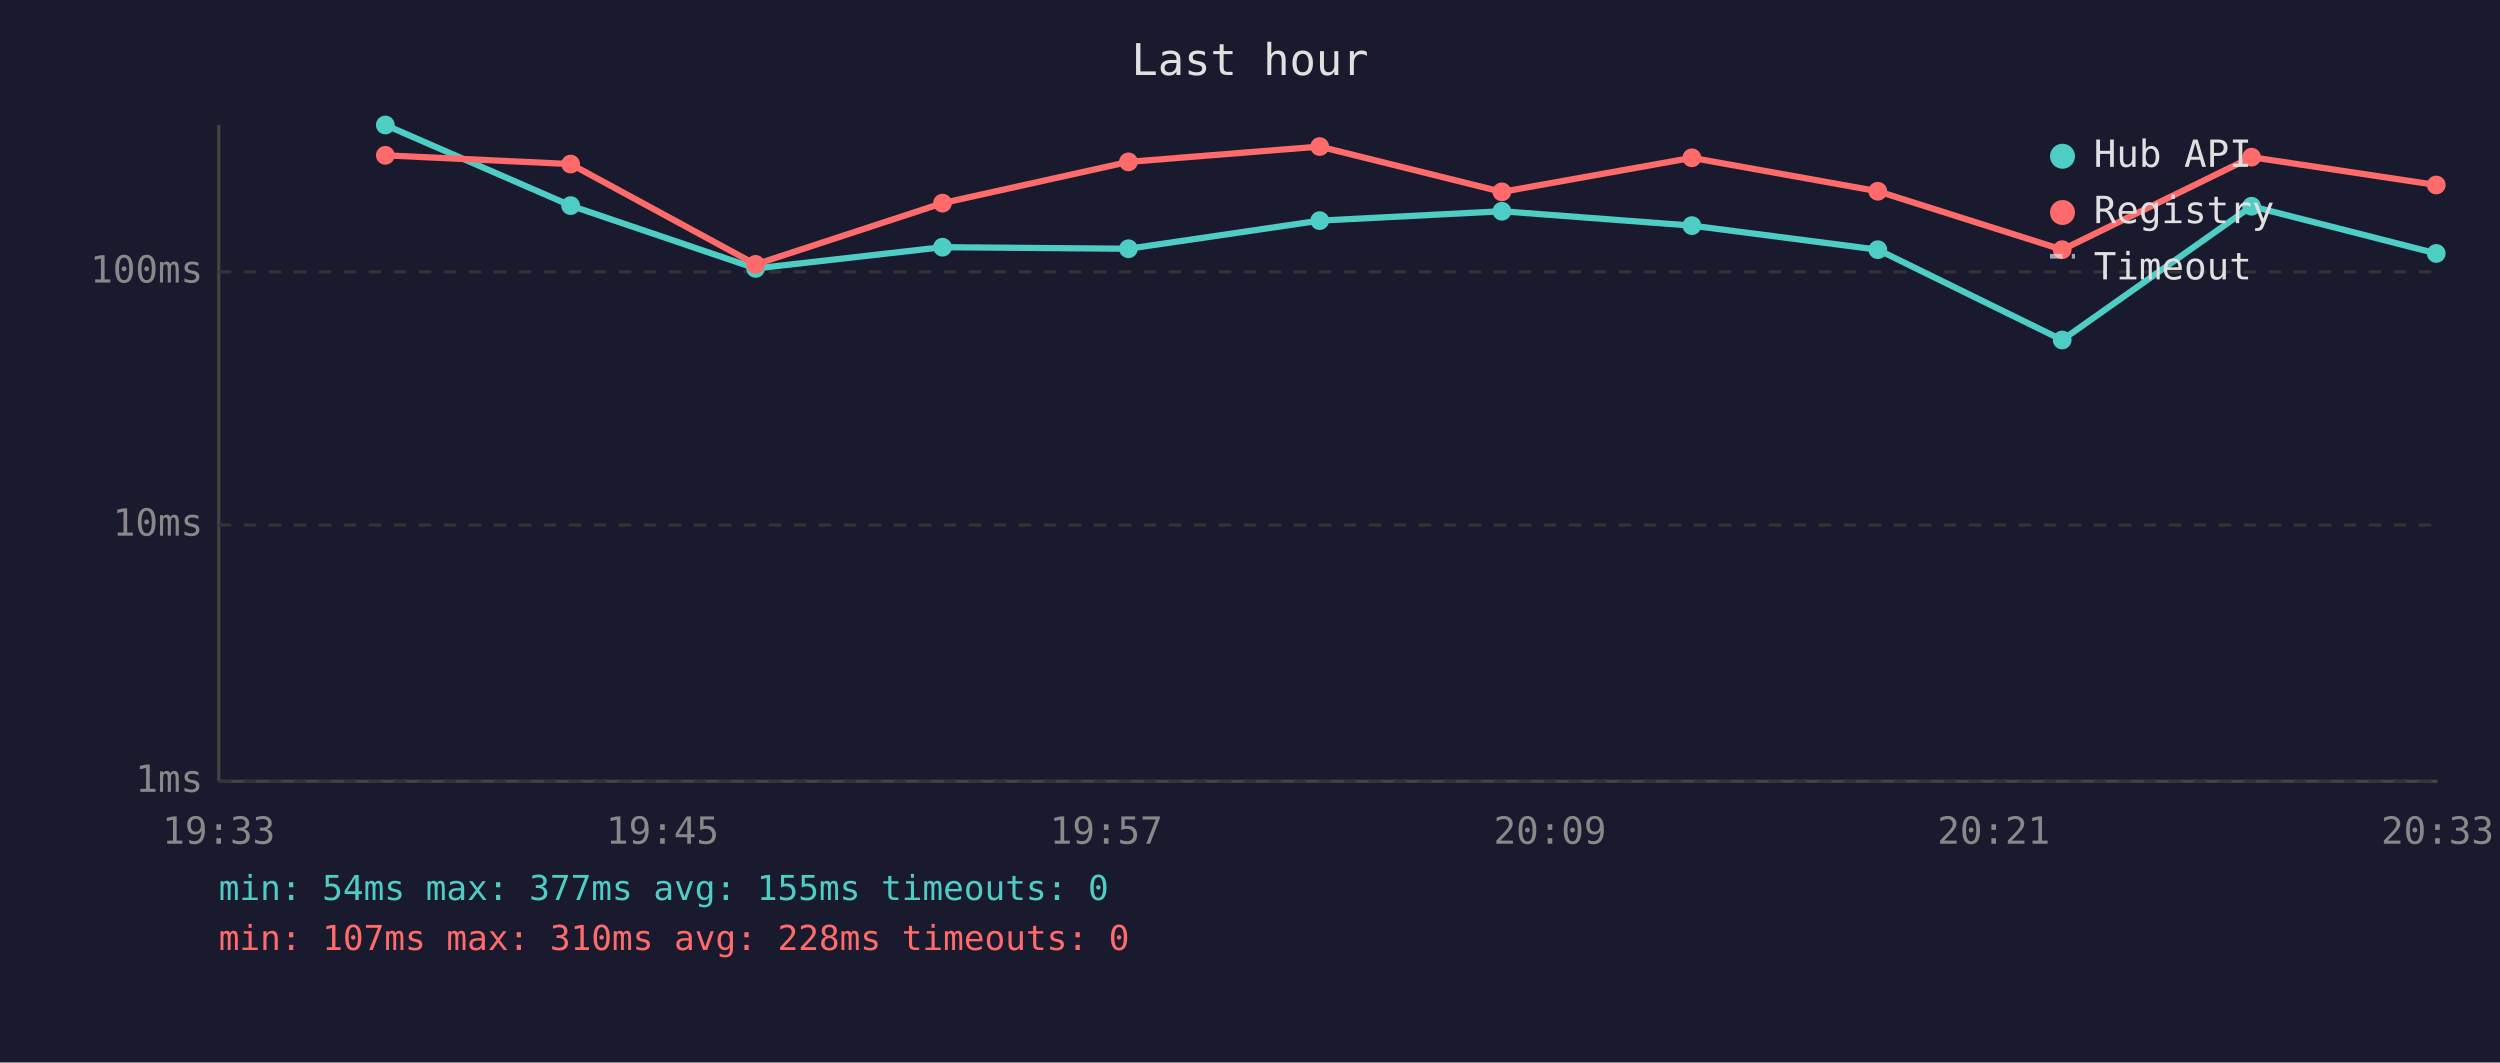
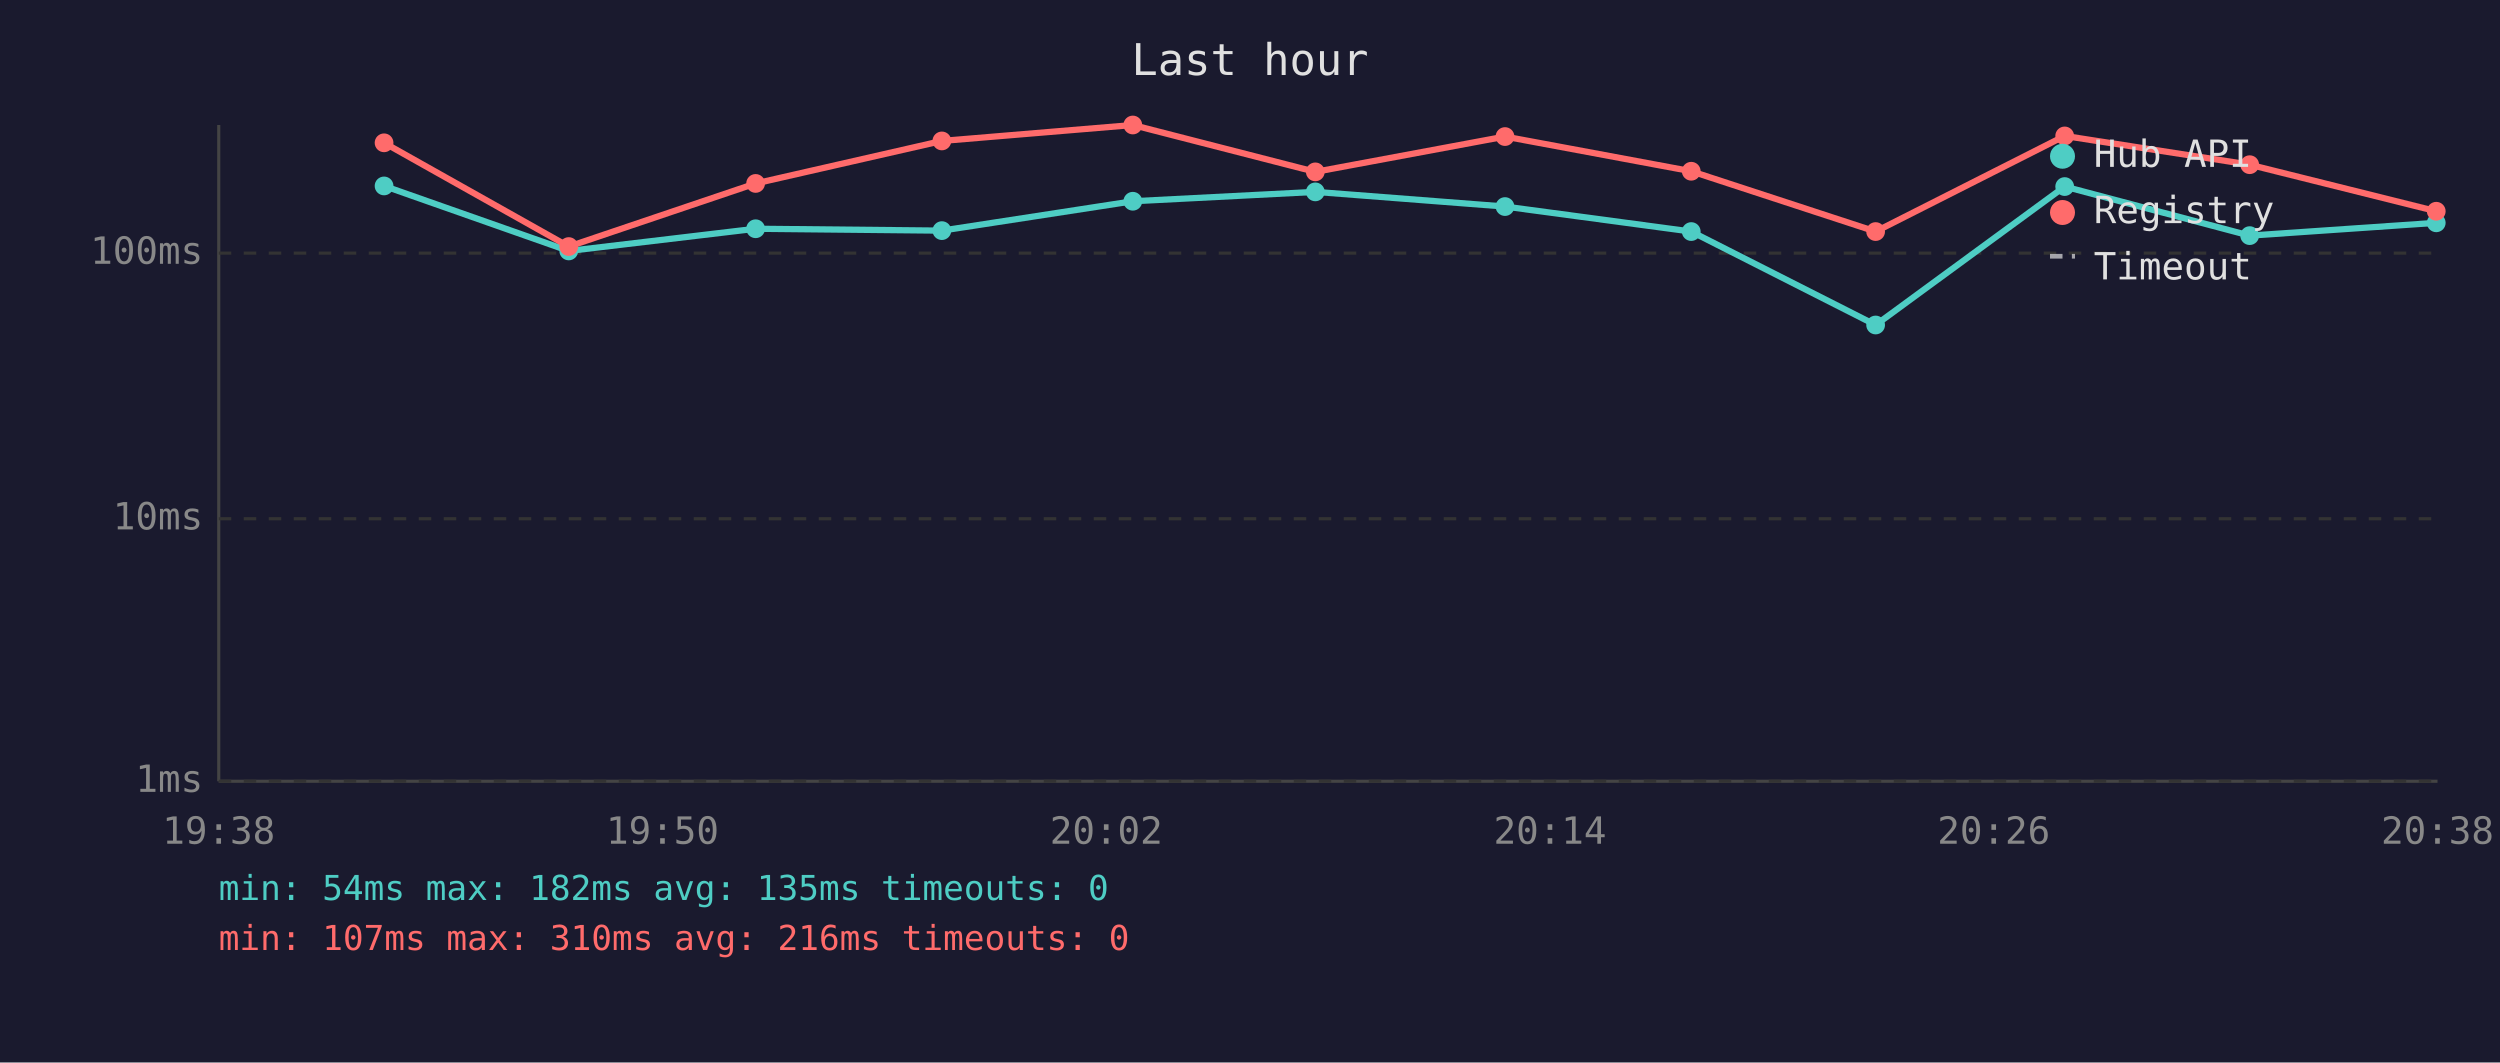
<svg xmlns="http://www.w3.org/2000/svg" viewBox="0 0 800 340" font-family="monospace" font-size="12">
  <rect width="800" height="340" fill="#1a1a2e" />
  <text x="400" y="24" fill="#e0e0e0" font-size="14" text-anchor="middle">Last hour</text>
  <line x1="70" y1="40" x2="70" y2="250" stroke="#444" stroke-width="1" />
  <line x1="70" y1="250" x2="780" y2="250" stroke="#444" stroke-width="1" />
  <line x1="70" y1="250" x2="780" y2="250" stroke="#333" stroke-width="1" stroke-dasharray="4" />
  <text x="65" y="250" fill="#888" text-anchor="end" dominant-baseline="middle">1ms</text>
-   <line x1="70" y1="168" x2="780" y2="168" stroke="#333" stroke-width="1" stroke-dasharray="4" />
-   <text x="65" y="168" fill="#888" text-anchor="end" dominant-baseline="middle">10ms</text>
-   <line x1="70" y1="87" x2="780" y2="87" stroke="#333" stroke-width="1" stroke-dasharray="4" />
-   <text x="65" y="87" fill="#888" text-anchor="end" dominant-baseline="middle">100ms</text>
-   <text x="70" y="270" fill="#888" text-anchor="middle">19:33</text>
-   <text x="212" y="270" fill="#888" text-anchor="middle">19:45</text>
-   <text x="354" y="270" fill="#888" text-anchor="middle">19:57</text>
-   <text x="496" y="270" fill="#888" text-anchor="middle">20:09</text>
-   <text x="638" y="270" fill="#888" text-anchor="middle">20:21</text>
-   <text x="780" y="270" fill="#888" text-anchor="middle">20:33</text>
-   <polyline points="123.3,40.0 182.6,65.8 241.8,85.9 301.6,79.1 361.1,79.6 422.3,70.6 480.6,67.6 541.4,72.2 600.9,79.9 659.9,108.8 720.5,66.0 779.6,81.1" fill="none" stroke="#4ecdc4" stroke-width="2" opacity="1" />
-   <circle cx="123.3" cy="40.0" r="3" fill="#4ecdc4" />
-   <circle cx="182.6" cy="65.8" r="3" fill="#4ecdc4" />
-   <circle cx="241.8" cy="85.9" r="3" fill="#4ecdc4" />
-   <circle cx="301.6" cy="79.1" r="3" fill="#4ecdc4" />
-   <circle cx="361.1" cy="79.6" r="3" fill="#4ecdc4" />
-   <circle cx="422.3" cy="70.6" r="3" fill="#4ecdc4" />
-   <circle cx="480.6" cy="67.6" r="3" fill="#4ecdc4" />
-   <circle cx="541.4" cy="72.2" r="3" fill="#4ecdc4" />
-   <circle cx="600.9" cy="79.9" r="3" fill="#4ecdc4" />
-   <circle cx="659.9" cy="108.8" r="3" fill="#4ecdc4" />
-   <circle cx="720.5" cy="66.0" r="3" fill="#4ecdc4" />
-   <circle cx="779.6" cy="81.1" r="3" fill="#4ecdc4" />
-   <polyline points="123.3,49.7 182.6,52.5 241.8,84.6 301.6,65.0 361.1,51.8 422.3,46.9 480.6,61.4 541.4,50.5 600.9,61.2 659.9,79.9 720.5,50.3 779.6,59.2" fill="none" stroke="#ff6b6b" stroke-width="2" opacity="1" />
-   <circle cx="123.3" cy="49.7" r="3" fill="#ff6b6b" />
-   <circle cx="182.6" cy="52.5" r="3" fill="#ff6b6b" />
-   <circle cx="241.8" cy="84.6" r="3" fill="#ff6b6b" />
-   <circle cx="301.6" cy="65.0" r="3" fill="#ff6b6b" />
-   <circle cx="361.1" cy="51.8" r="3" fill="#ff6b6b" />
-   <circle cx="422.3" cy="46.9" r="3" fill="#ff6b6b" />
-   <circle cx="480.6" cy="61.4" r="3" fill="#ff6b6b" />
-   <circle cx="541.4" cy="50.5" r="3" fill="#ff6b6b" />
-   <circle cx="600.9" cy="61.2" r="3" fill="#ff6b6b" />
-   <circle cx="659.9" cy="79.9" r="3" fill="#ff6b6b" />
-   <circle cx="720.5" cy="50.3" r="3" fill="#ff6b6b" />
-   <circle cx="779.6" cy="59.2" r="3" fill="#ff6b6b" />
+   <line x1="70" y1="166" x2="780" y2="166" stroke="#333" stroke-width="1" stroke-dasharray="4" />
+   <text x="65" y="166" fill="#888" text-anchor="end" dominant-baseline="middle">10ms</text>
+   <line x1="70" y1="81" x2="780" y2="81" stroke="#333" stroke-width="1" stroke-dasharray="4" />
+   <text x="65" y="81" fill="#888" text-anchor="end" dominant-baseline="middle">100ms</text>
+   <text x="70" y="270" fill="#888" text-anchor="middle">19:38</text>
+   <text x="212" y="270" fill="#888" text-anchor="middle">19:50</text>
+   <text x="354" y="270" fill="#888" text-anchor="middle">20:02</text>
+   <text x="496" y="270" fill="#888" text-anchor="middle">20:14</text>
+   <text x="638" y="270" fill="#888" text-anchor="middle">20:26</text>
+   <text x="780" y="270" fill="#888" text-anchor="middle">20:38</text>
+   <polyline points="122.9,59.5 182.0,80.3 241.8,73.2 301.4,73.8 362.5,64.4 420.9,61.4 481.6,66.1 541.2,74.1 600.2,104.0 660.7,59.7 719.9,75.4 779.6,71.3" fill="none" stroke="#4ecdc4" stroke-width="2" opacity="1" />
+   <circle cx="122.9" cy="59.5" r="3" fill="#4ecdc4" />
+   <circle cx="182.0" cy="80.3" r="3" fill="#4ecdc4" />
+   <circle cx="241.8" cy="73.2" r="3" fill="#4ecdc4" />
+   <circle cx="301.4" cy="73.8" r="3" fill="#4ecdc4" />
+   <circle cx="362.5" cy="64.4" r="3" fill="#4ecdc4" />
+   <circle cx="420.9" cy="61.4" r="3" fill="#4ecdc4" />
+   <circle cx="481.6" cy="66.1" r="3" fill="#4ecdc4" />
+   <circle cx="541.2" cy="74.1" r="3" fill="#4ecdc4" />
+   <circle cx="600.2" cy="104.0" r="3" fill="#4ecdc4" />
+   <circle cx="660.7" cy="59.7" r="3" fill="#4ecdc4" />
+   <circle cx="719.9" cy="75.4" r="3" fill="#4ecdc4" />
+   <circle cx="779.6" cy="71.3" r="3" fill="#4ecdc4" />
+   <polyline points="122.9,45.7 182.0,78.9 241.8,58.7 301.4,45.1 362.5,40.0 420.9,55.0 481.6,43.7 541.2,54.8 600.2,74.1 660.7,43.5 719.9,52.7 779.6,67.6" fill="none" stroke="#ff6b6b" stroke-width="2" opacity="1" />
+   <circle cx="122.9" cy="45.7" r="3" fill="#ff6b6b" />
+   <circle cx="182.0" cy="78.9" r="3" fill="#ff6b6b" />
+   <circle cx="241.8" cy="58.7" r="3" fill="#ff6b6b" />
+   <circle cx="301.4" cy="45.1" r="3" fill="#ff6b6b" />
+   <circle cx="362.5" cy="40.0" r="3" fill="#ff6b6b" />
+   <circle cx="420.9" cy="55.0" r="3" fill="#ff6b6b" />
+   <circle cx="481.6" cy="43.7" r="3" fill="#ff6b6b" />
+   <circle cx="541.2" cy="54.8" r="3" fill="#ff6b6b" />
+   <circle cx="600.2" cy="74.1" r="3" fill="#ff6b6b" />
+   <circle cx="660.7" cy="43.5" r="3" fill="#ff6b6b" />
+   <circle cx="719.9" cy="52.7" r="3" fill="#ff6b6b" />
+   <circle cx="779.6" cy="67.6" r="3" fill="#ff6b6b" />
  <circle cx="660" cy="50" r="4" fill="#4ecdc4" />
  <text x="670" y="50" fill="#e0e0e0" dominant-baseline="middle">Hub API</text>
  <circle cx="660" cy="68" r="4" fill="#ff6b6b" />
  <text x="670" y="68" fill="#e0e0e0" dominant-baseline="middle">Registry</text>
  <line x1="656" y1="82" x2="664" y2="82" stroke="#e0e0e0" stroke-width="1.5" stroke-dasharray="4,3" opacity="0.7" />
  <text x="670" y="86" fill="#e0e0e0" dominant-baseline="middle">Timeout</text>
-   <text x="70" y="288" fill="#4ecdc4" font-size="11">min: 54ms  max: 377ms  avg: 155ms  timeouts: 0</text>
-   <text x="70" y="304" fill="#ff6b6b" font-size="11">min: 107ms  max: 310ms  avg: 228ms  timeouts: 0</text>
+   <text x="70" y="288" fill="#4ecdc4" font-size="11">min: 54ms  max: 182ms  avg: 135ms  timeouts: 0</text>
+   <text x="70" y="304" fill="#ff6b6b" font-size="11">min: 107ms  max: 310ms  avg: 216ms  timeouts: 0</text>
</svg>
